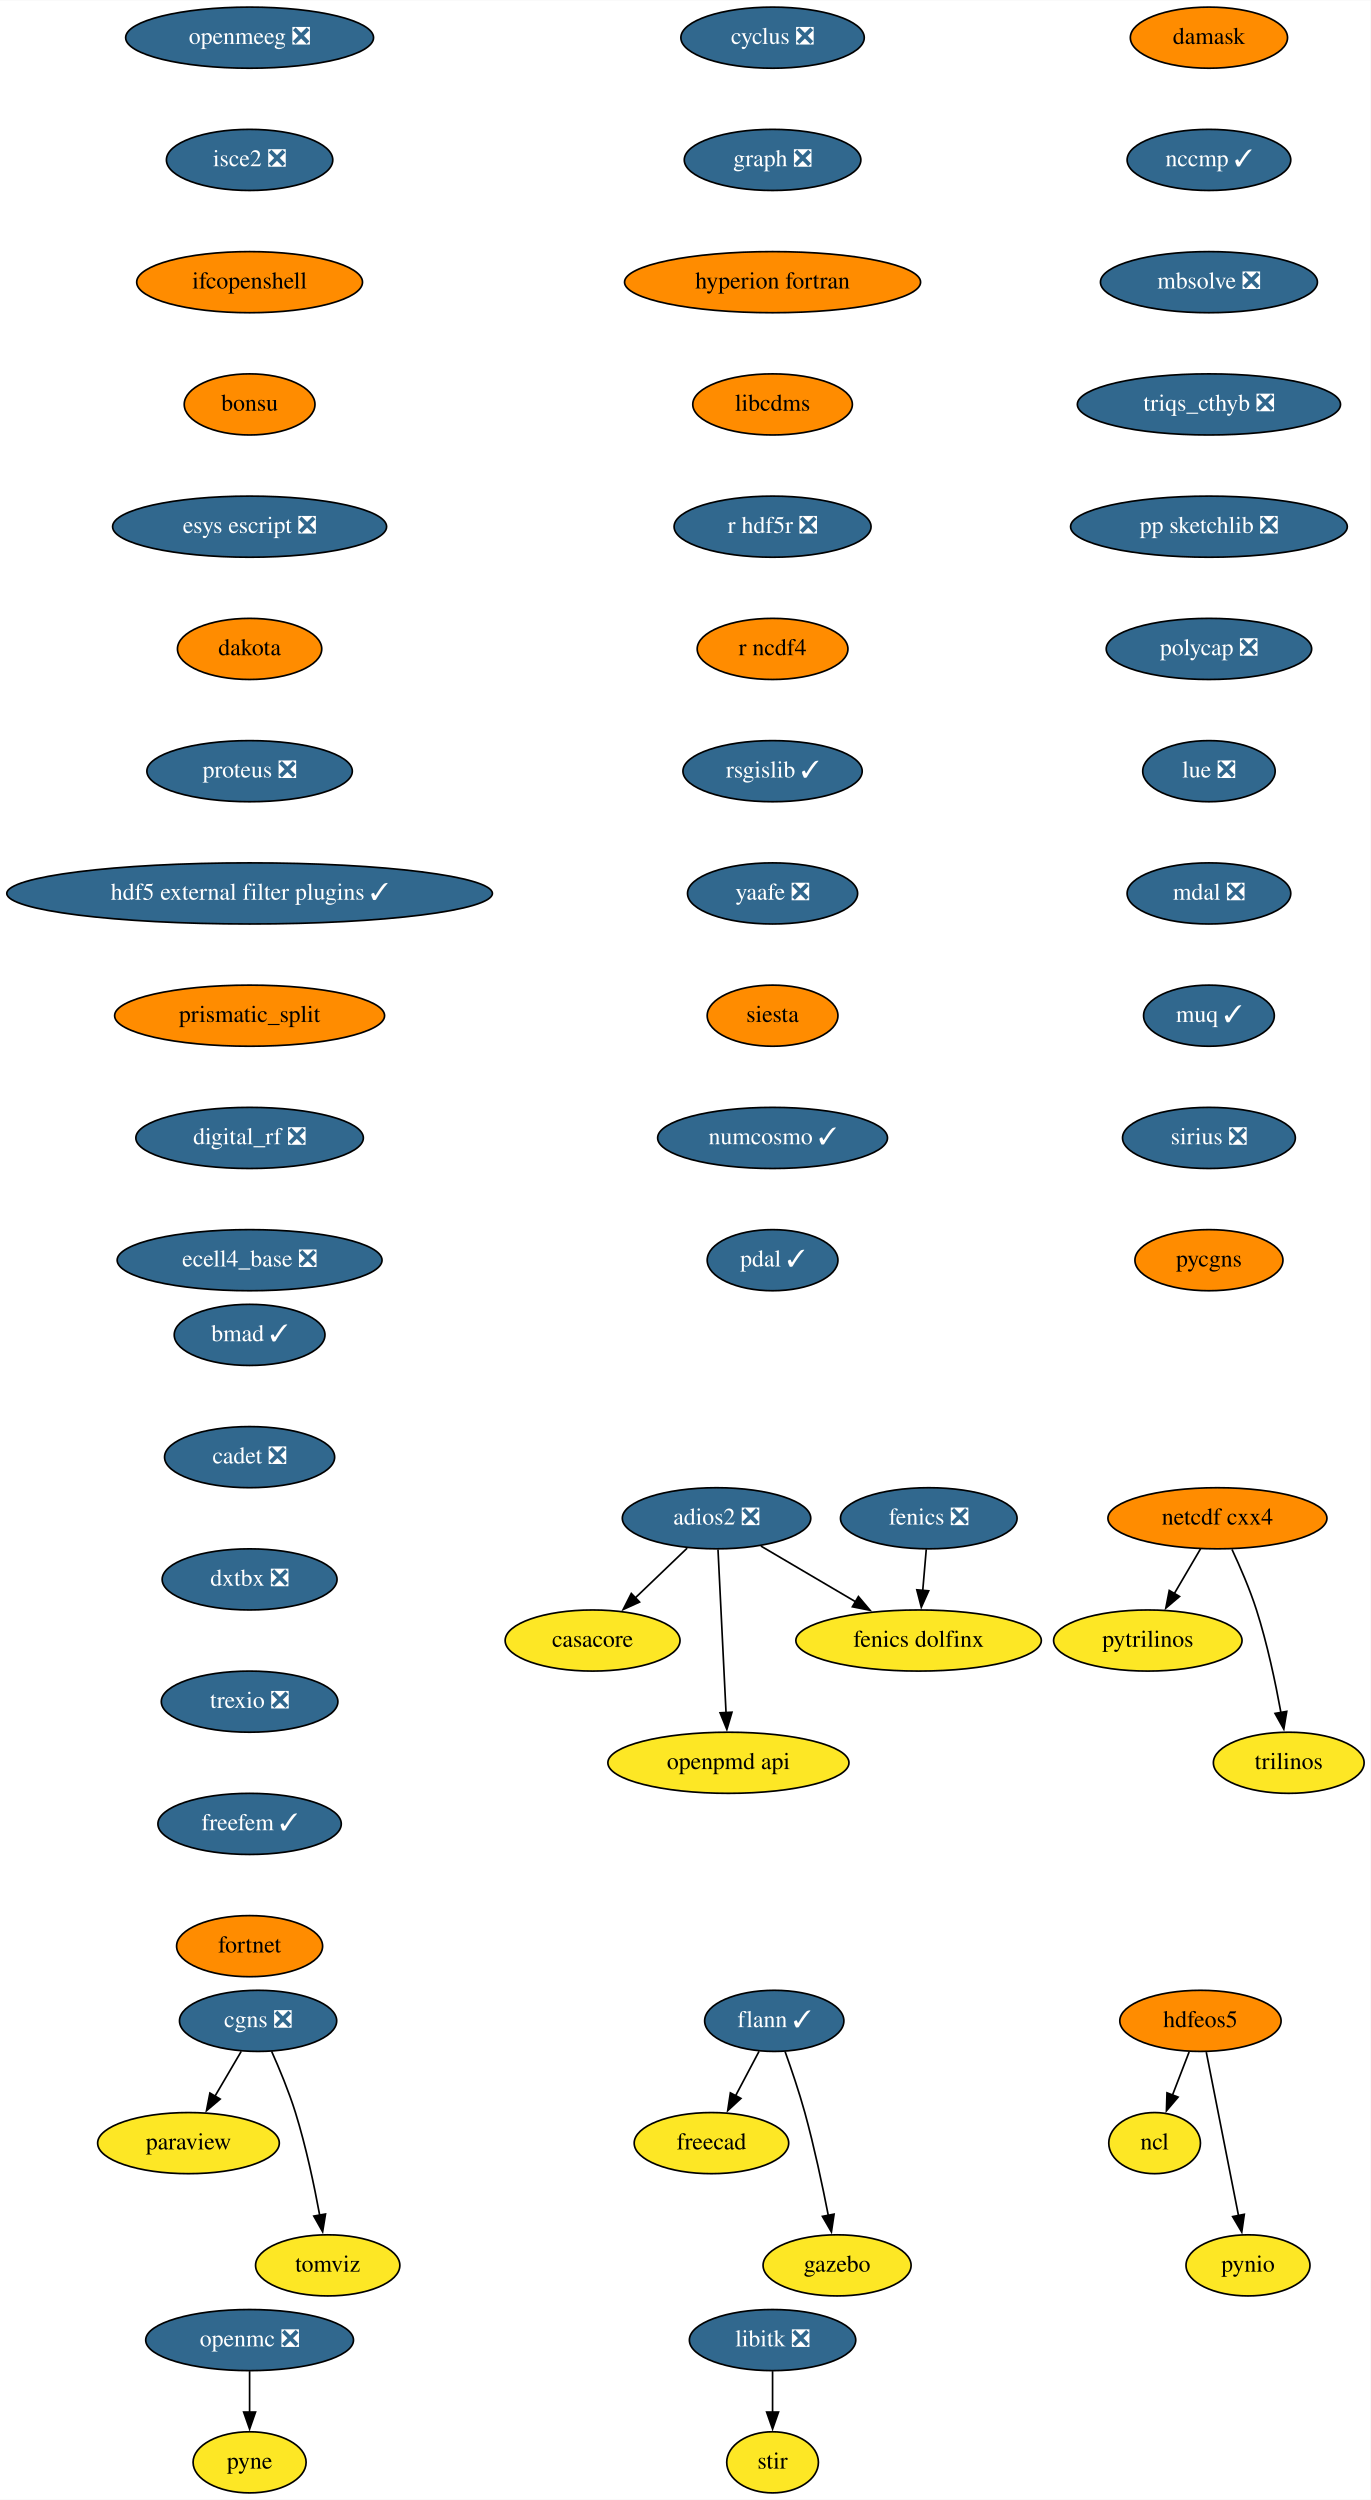
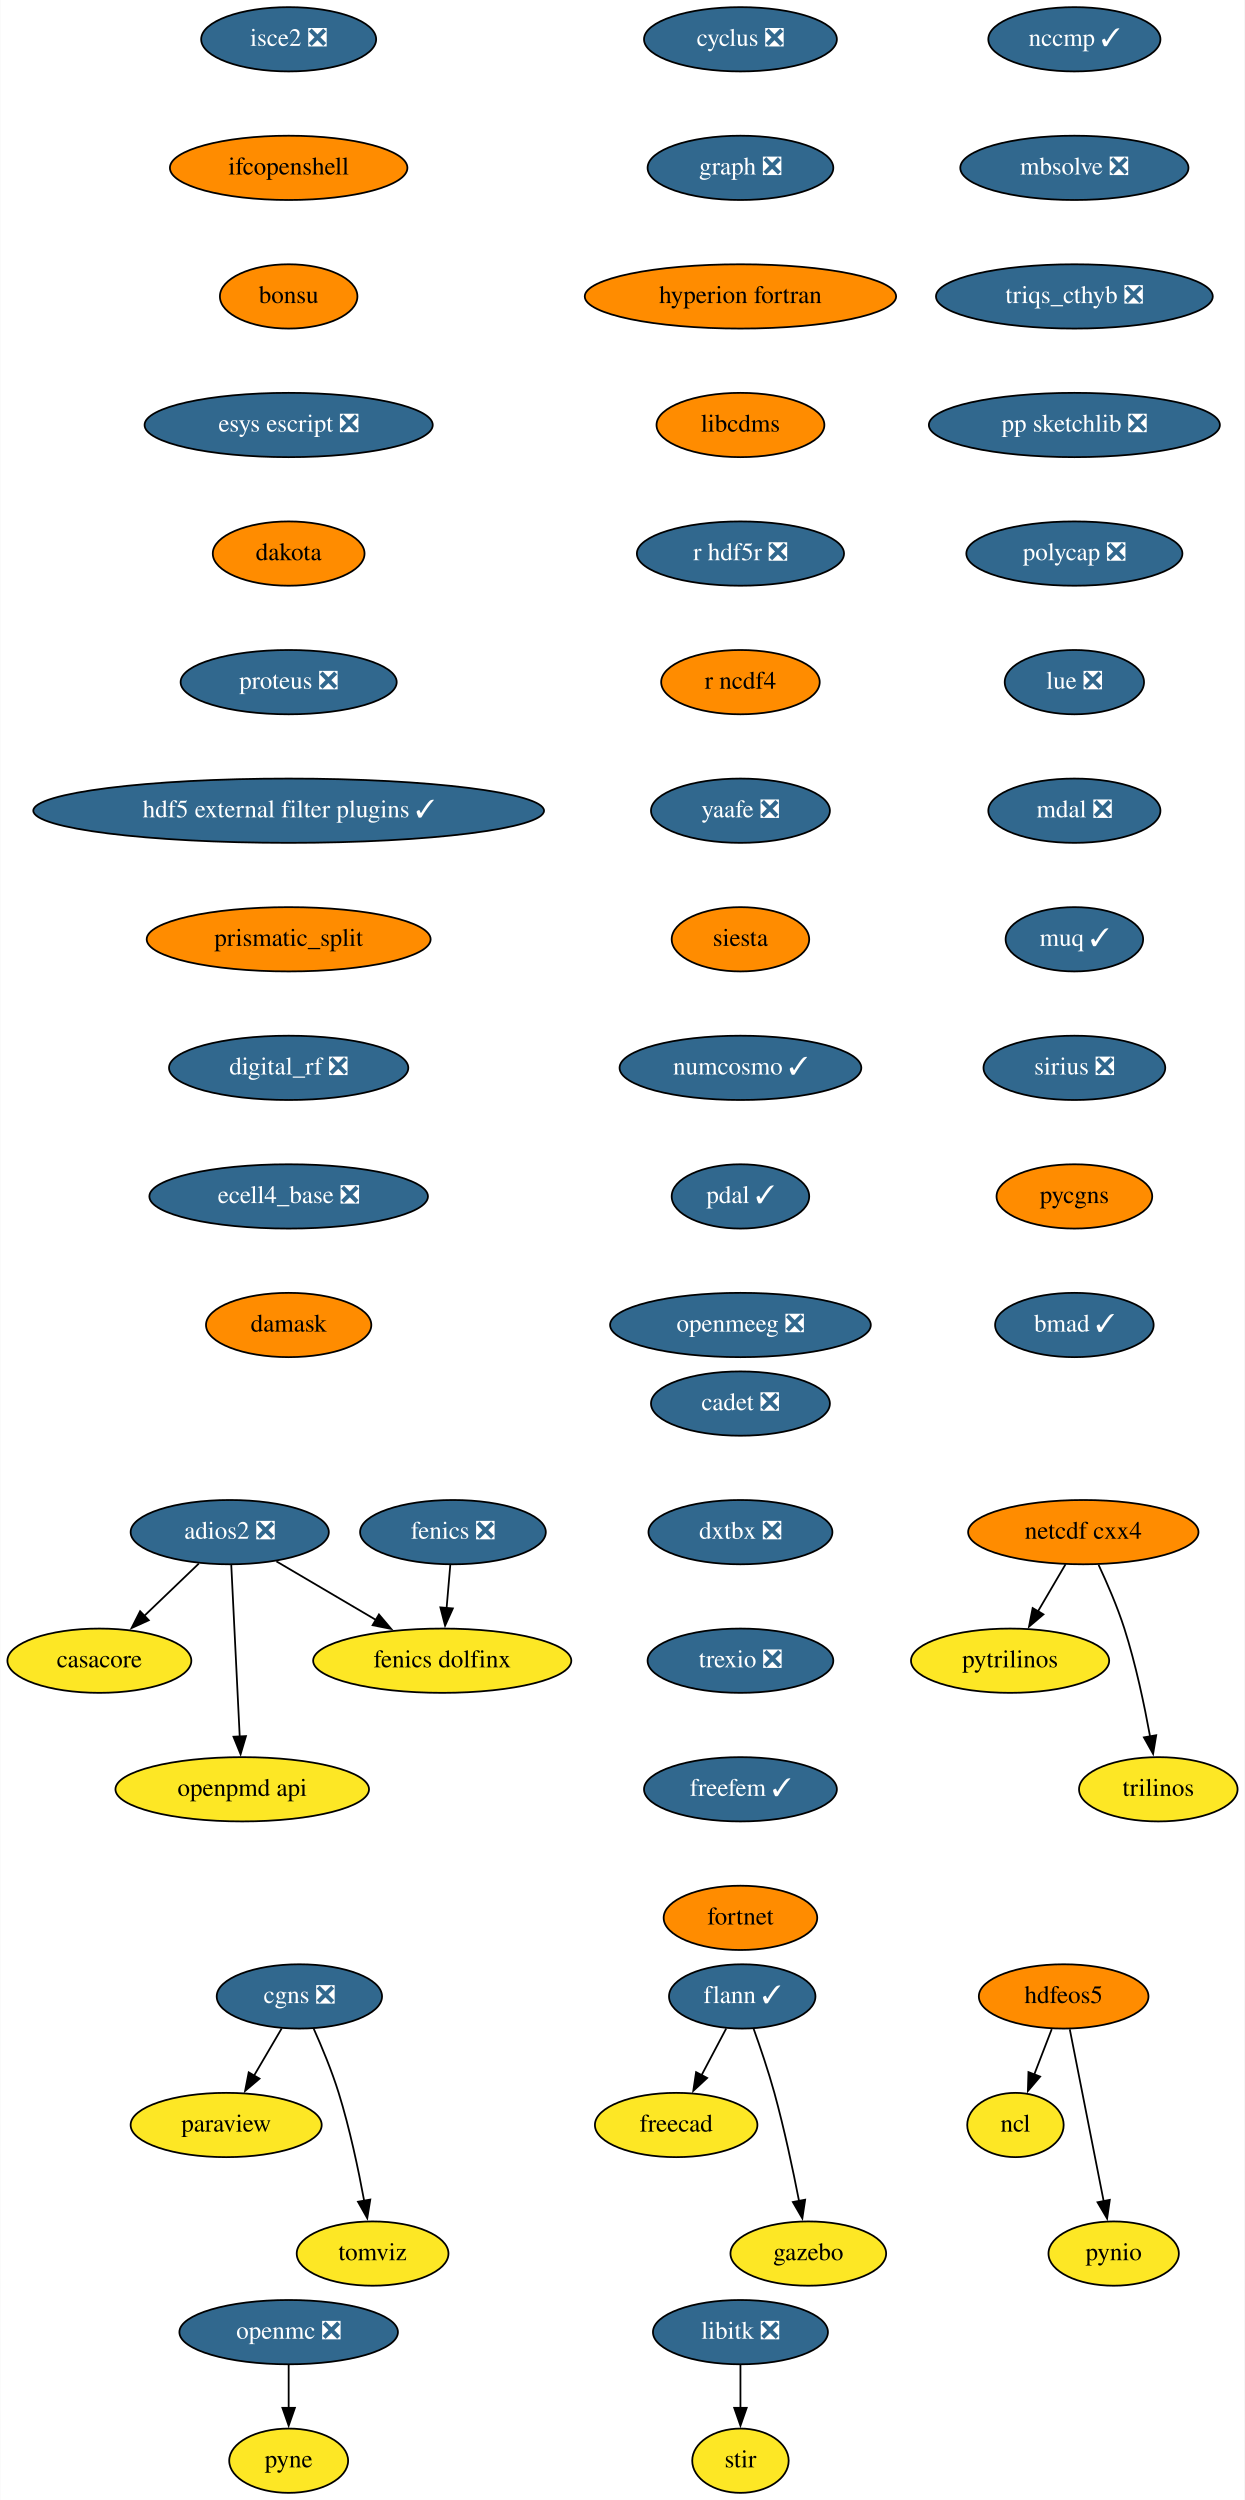
- <svg xmlns="http://www.w3.org/2000/svg" xmlns:xlink="http://www.w3.org/1999/xlink" width="807pt" height="1472pt" viewBox="0.00 0.00 807.20 1472.00">
-   <g id="graph0" class="graph" transform="scale(1 1) rotate(0) translate(4 1468)">
-     <polygon fill="white" stroke="none" points="-4,4 -4,-1468 803.2,-1468 803.2,4 -4,4" />
+ <svg xmlns="http://www.w3.org/2000/svg" xmlns:xlink="http://www.w3.org/1999/xlink" width="697pt" height="1400pt" viewBox="0.00 0.00 696.70 1400.00">
+   <g id="graph0" class="graph" transform="scale(1 1) rotate(0) translate(4 1396)">
+     <polygon fill="white" stroke="none" points="-4,4 -4,-1396 692.7,-1396 692.7,4 -4,4" />
    <g id="node1" class="node">
      <g id="a_node1">
        <a xlink:href="https://github.com/conda-forge/casacore-feedstock" xlink:title="casacore">
-           <ellipse fill="#fde725" stroke="black" cx="345" cy="-502" rx="51.5" ry="18" />
-           <text text-anchor="middle" x="345" y="-498.3" font-family="Times,serif" font-size="14.00">casacore</text>
+           <ellipse fill="#fde725" stroke="black" cx="51.5" cy="-466" rx="51.5" ry="18" />
+           <text text-anchor="middle" x="51.5" y="-462.3" font-family="Times,serif" font-size="14.00">casacore</text>
        </a>
      </g>
    </g>
    <g id="node2" class="node">
      <g id="a_node2">
        <a xlink:href="https://github.com/conda-forge/cyclus-feedstock/pull/67" xlink:title="cyclus ❎">
-           <ellipse fill="#31688e" stroke="black" cx="451" cy="-1446" rx="54" ry="18" />
-           <text text-anchor="middle" x="451" y="-1442.3" font-family="Times,serif" font-size="14.00" fill="white">cyclus ❎</text>
+           <ellipse fill="#31688e" stroke="black" cx="410.5" cy="-1374" rx="54" ry="18" />
+           <text text-anchor="middle" x="410.5" y="-1370.3" font-family="Times,serif" font-size="14.00" fill="white">cyclus ❎</text>
        </a>
      </g>
    </g>
    <g id="node3" class="node">
      <g id="a_node3">
        <a xlink:href="https://github.com/conda-forge/graph-feedstock/pull/8" xlink:title="graph ❎">
-           <ellipse fill="#31688e" stroke="black" cx="451" cy="-1374" rx="52" ry="18" />
-           <text text-anchor="middle" x="451" y="-1370.3" font-family="Times,serif" font-size="14.00" fill="white">graph ❎</text>
+           <ellipse fill="#31688e" stroke="black" cx="410.5" cy="-1302" rx="52" ry="18" />
+           <text text-anchor="middle" x="410.5" y="-1298.3" font-family="Times,serif" font-size="14.00" fill="white">graph ❎</text>
        </a>
      </g>
    </g>
    <g id="node9" class="node">
      <g id="a_node9">
        <a xlink:href="https://github.com/conda-forge/hyperion-fortran-feedstock" xlink:title="hyperion fortran">
-           <ellipse fill="#ff8c00" stroke="black" cx="451" cy="-1302" rx="87.18" ry="18" />
-           <text text-anchor="middle" x="451" y="-1298.3" font-family="Times,serif" font-size="14.00">hyperion fortran</text>
+           <ellipse fill="#ff8c00" stroke="black" cx="410.5" cy="-1230" rx="87.18" ry="18" />
+           <text text-anchor="middle" x="410.5" y="-1226.3" font-family="Times,serif" font-size="14.00">hyperion fortran</text>
        </a>
      </g>
    </g>
    <g id="node4" class="node">
      <g id="a_node4">
        <a xlink:href="https://github.com/conda-forge/fenics-feedstock/pull/174" xlink:title="fenics ❎">
-           <ellipse fill="#31688e" stroke="black" cx="543" cy="-574" rx="52" ry="18" />
-           <text text-anchor="middle" x="543" y="-570.3" font-family="Times,serif" font-size="14.00" fill="white">fenics ❎</text>
+           <ellipse fill="#31688e" stroke="black" cx="249.5" cy="-538" rx="52" ry="18" />
+           <text text-anchor="middle" x="249.5" y="-534.3" font-family="Times,serif" font-size="14.00" fill="white">fenics ❎</text>
        </a>
      </g>
    </g>
    <g id="node5" class="node">
      <g id="a_node5">
        <a xlink:href="https://github.com/conda-forge/fenics-dolfinx-feedstock" xlink:title="fenics dolfinx">
-           <ellipse fill="#fde725" stroke="black" cx="537" cy="-502" rx="72.29" ry="18" />
-           <text text-anchor="middle" x="537" y="-498.3" font-family="Times,serif" font-size="14.00">fenics dolfinx</text>
+           <ellipse fill="#fde725" stroke="black" cx="243.5" cy="-466" rx="72.29" ry="18" />
+           <text text-anchor="middle" x="243.5" y="-462.3" font-family="Times,serif" font-size="14.00">fenics dolfinx</text>
        </a>
      </g>
    </g>
    <g id="edge2" class="edge">
-       <path fill="none" stroke="black" d="M541.52,-555.7C540.89,-548.41 540.15,-539.73 539.45,-531.54" />
-       <polygon fill="black" stroke="black" points="542.94,-531.28 538.6,-521.61 535.96,-531.87 542.94,-531.28" />
+       <path fill="none" stroke="black" d="M248.02,-519.7C247.39,-512.41 246.65,-503.73 245.95,-495.54" />
+       <polygon fill="black" stroke="black" points="249.44,-495.28 245.1,-485.61 242.46,-495.87 249.44,-495.28" />
    </g>
    <g id="node6" class="node">
      <g id="a_node6">
        <a xlink:href="https://github.com/conda-forge/flann-feedstock/pull/35" xlink:title="flann ✓">
-           <ellipse fill="#31688e" stroke="black" cx="452" cy="-278" rx="41" ry="18" />
-           <text text-anchor="middle" x="452" y="-274.3" font-family="Times,serif" font-size="14.00" fill="white">flann ✓</text>
+           <ellipse fill="#31688e" stroke="black" cx="411.5" cy="-278" rx="41" ry="18" />
+           <text text-anchor="middle" x="411.5" y="-274.3" font-family="Times,serif" font-size="14.00" fill="white">flann ✓</text>
        </a>
      </g>
    </g>
    <g id="node7" class="node">
      <g id="a_node7">
        <a xlink:href="https://github.com/conda-forge/freecad-feedstock" xlink:title="freecad">
-           <ellipse fill="#fde725" stroke="black" cx="415" cy="-206" rx="45.5" ry="18" />
-           <text text-anchor="middle" x="415" y="-202.3" font-family="Times,serif" font-size="14.00">freecad</text>
+           <ellipse fill="#fde725" stroke="black" cx="374.5" cy="-206" rx="45.5" ry="18" />
+           <text text-anchor="middle" x="374.5" y="-202.3" font-family="Times,serif" font-size="14.00">freecad</text>
        </a>
      </g>
    </g>
    <g id="edge3" class="edge">
-       <path fill="none" stroke="black" d="M443.04,-260.05C438.86,-252.14 433.79,-242.54 429.11,-233.69" />
-       <polygon fill="black" stroke="black" points="432.35,-232.33 424.58,-225.13 426.16,-235.6 432.35,-232.33" />
+       <path fill="none" stroke="black" d="M402.54,-260.05C398.36,-252.14 393.29,-242.54 388.61,-233.69" />
+       <polygon fill="black" stroke="black" points="391.85,-232.33 384.08,-225.13 385.66,-235.6 391.85,-232.33" />
    </g>
    <g id="node8" class="node">
      <g id="a_node8">
        <a xlink:href="https://github.com/conda-forge/gazebo-feedstock" xlink:title="gazebo">
-           <ellipse fill="#fde725" stroke="black" cx="489" cy="-134" rx="43.59" ry="18" />
-           <text text-anchor="middle" x="489" y="-130.3" font-family="Times,serif" font-size="14.00">gazebo</text>
+           <ellipse fill="#fde725" stroke="black" cx="448.5" cy="-134" rx="43.59" ry="18" />
+           <text text-anchor="middle" x="448.5" y="-130.3" font-family="Times,serif" font-size="14.00">gazebo</text>
        </a>
      </g>
    </g>
    <g id="edge4" class="edge">
-       <path fill="none" stroke="black" d="M458.35,-259.97C462.05,-249.66 466.64,-236.18 470,-224 475.52,-203.95 480.39,-180.99 483.82,-163.41" />
-       <polygon fill="black" stroke="black" points="487.23,-164.17 485.66,-153.69 480.36,-162.86 487.23,-164.17" />
+       <path fill="none" stroke="black" d="M417.85,-259.97C421.55,-249.66 426.14,-236.18 429.5,-224 435.02,-203.95 439.89,-180.99 443.32,-163.41" />
+       <polygon fill="black" stroke="black" points="446.73,-164.17 445.16,-153.69 439.86,-162.86 446.73,-164.17" />
    </g>
    <g id="node13" class="node">
      <g id="a_node13">
        <a xlink:href="https://github.com/conda-forge/libcdms-feedstock" xlink:title="libcdms">
-           <ellipse fill="#ff8c00" stroke="black" cx="451" cy="-1230" rx="47" ry="18" />
-           <text text-anchor="middle" x="451" y="-1226.3" font-family="Times,serif" font-size="14.00">libcdms</text>
+           <ellipse fill="#ff8c00" stroke="black" cx="410.5" cy="-1158" rx="47" ry="18" />
+           <text text-anchor="middle" x="410.5" y="-1154.3" font-family="Times,serif" font-size="14.00">libcdms</text>
        </a>
      </g>
    </g>
    <g id="node10" class="node">
      <g id="a_node10">
        <a xlink:href="https://github.com/conda-forge/hdfeos5-feedstock" xlink:title="hdfeos5">
-           <ellipse fill="#ff8c00" stroke="black" cx="703" cy="-278" rx="47.5" ry="18" />
-           <text text-anchor="middle" x="703" y="-274.3" font-family="Times,serif" font-size="14.00">hdfeos5</text>
+           <ellipse fill="#ff8c00" stroke="black" cx="591.5" cy="-278" rx="47.5" ry="18" />
+           <text text-anchor="middle" x="591.5" y="-274.3" font-family="Times,serif" font-size="14.00">hdfeos5</text>
        </a>
      </g>
    </g>
    <g id="node11" class="node">
      <g id="a_node11">
        <a xlink:href="https://github.com/conda-forge/ncl-feedstock" xlink:title="ncl">
-           <ellipse fill="#fde725" stroke="black" cx="676" cy="-206" rx="27" ry="18" />
-           <text text-anchor="middle" x="676" y="-202.3" font-family="Times,serif" font-size="14.00">ncl</text>
+           <ellipse fill="#fde725" stroke="black" cx="564.5" cy="-206" rx="27" ry="18" />
+           <text text-anchor="middle" x="564.5" y="-202.3" font-family="Times,serif" font-size="14.00">ncl</text>
        </a>
      </g>
    </g>
    <g id="edge6" class="edge">
-       <path fill="none" stroke="black" d="M696.33,-259.7C693.37,-252.04 689.83,-242.85 686.53,-234.3" />
-       <polygon fill="black" stroke="black" points="689.82,-233.1 682.96,-225.03 683.29,-235.62 689.82,-233.1" />
+       <path fill="none" stroke="black" d="M584.83,-259.7C581.87,-252.04 578.33,-242.85 575.03,-234.3" />
+       <polygon fill="black" stroke="black" points="578.32,-233.1 571.46,-225.03 571.79,-235.62 578.32,-233.1" />
    </g>
    <g id="node12" class="node">
      <g id="a_node12">
        <a xlink:href="https://github.com/conda-forge/pynio-feedstock" xlink:title="pynio">
-           <ellipse fill="#fde725" stroke="black" cx="731" cy="-134" rx="36.5" ry="18" />
-           <text text-anchor="middle" x="731" y="-130.3" font-family="Times,serif" font-size="14.00">pynio</text>
+           <ellipse fill="#fde725" stroke="black" cx="619.5" cy="-134" rx="36.5" ry="18" />
+           <text text-anchor="middle" x="619.5" y="-130.3" font-family="Times,serif" font-size="14.00">pynio</text>
        </a>
      </g>
    </g>
    <g id="edge7" class="edge">
-       <path fill="none" stroke="black" d="M706.43,-259.59C711.18,-235.5 719.81,-191.75 725.47,-163.03" />
-       <polygon fill="black" stroke="black" points="728.83,-164.08 727.33,-153.6 721.96,-162.73 728.83,-164.08" />
+       <path fill="none" stroke="black" d="M594.93,-259.59C599.68,-235.5 608.31,-191.75 613.97,-163.03" />
+       <polygon fill="black" stroke="black" points="617.33,-164.08 615.83,-153.6 610.46,-162.73 617.33,-164.08" />
    </g>
    <g id="node14" class="node">
      <g id="a_node14">
        <a xlink:href="https://github.com/conda-forge/r-hdf5r-feedstock/pull/28" xlink:title="r hdf5r ❎">
-           <ellipse fill="#31688e" stroke="black" cx="451" cy="-1158" rx="58" ry="18" />
-           <text text-anchor="middle" x="451" y="-1154.3" font-family="Times,serif" font-size="14.00" fill="white">r hdf5r ❎</text>
+           <ellipse fill="#31688e" stroke="black" cx="410.5" cy="-1086" rx="58" ry="18" />
+           <text text-anchor="middle" x="410.5" y="-1082.3" font-family="Times,serif" font-size="14.00" fill="white">r hdf5r ❎</text>
        </a>
      </g>
    </g>
    <g id="node23" class="node">
      <g id="a_node23">
        <a xlink:href="https://github.com/conda-forge/r-ncdf4-feedstock" xlink:title="r ncdf4">
-           <ellipse fill="#ff8c00" stroke="black" cx="451" cy="-1086" rx="44.39" ry="18" />
-           <text text-anchor="middle" x="451" y="-1082.3" font-family="Times,serif" font-size="14.00">r ncdf4</text>
+           <ellipse fill="#ff8c00" stroke="black" cx="410.5" cy="-1014" rx="44.39" ry="18" />
+           <text text-anchor="middle" x="410.5" y="-1010.3" font-family="Times,serif" font-size="14.00">r ncdf4</text>
        </a>
      </g>
    </g>
    <g id="node15" class="node">
      <g id="a_node15">
        <a xlink:href="https://github.com/conda-forge/libitk-feedstock/pull/81" xlink:title="libitk ❎">
-           <ellipse fill="#31688e" stroke="black" cx="451" cy="-90" rx="48.99" ry="18" />
-           <text text-anchor="middle" x="451" y="-86.3" font-family="Times,serif" font-size="14.00" fill="white">libitk ❎</text>
+           <ellipse fill="#31688e" stroke="black" cx="410.5" cy="-90" rx="48.99" ry="18" />
+           <text text-anchor="middle" x="410.5" y="-86.3" font-family="Times,serif" font-size="14.00" fill="white">libitk ❎</text>
        </a>
      </g>
    </g>
    <g id="node16" class="node">
      <g id="a_node16">
        <a xlink:href="https://github.com/conda-forge/stir-feedstock" xlink:title="stir">
-           <ellipse fill="#fde725" stroke="black" cx="451" cy="-18" rx="27" ry="18" />
-           <text text-anchor="middle" x="451" y="-14.3" font-family="Times,serif" font-size="14.00">stir</text>
+           <ellipse fill="#fde725" stroke="black" cx="410.5" cy="-18" rx="27" ry="18" />
+           <text text-anchor="middle" x="410.5" y="-14.3" font-family="Times,serif" font-size="14.00">stir</text>
        </a>
      </g>
    </g>
    <g id="edge10" class="edge">
-       <path fill="none" stroke="black" d="M451,-71.7C451,-64.41 451,-55.73 451,-47.54" />
-       <polygon fill="black" stroke="black" points="454.5,-47.62 451,-37.62 447.5,-47.62 454.5,-47.62" />
+       <path fill="none" stroke="black" d="M410.5,-71.7C410.5,-64.41 410.5,-55.73 410.5,-47.54" />
+       <polygon fill="black" stroke="black" points="414,-47.62 410.5,-37.62 407,-47.62 414,-47.62" />
    </g>
    <g id="node17" class="node">
      <g id="a_node17">
        <a xlink:href="https://github.com/conda-forge/netcdf-cxx4-feedstock" xlink:title="netcdf cxx4">
-           <ellipse fill="#ff8c00" stroke="black" cx="713" cy="-574" rx="64.5" ry="18" />
-           <text text-anchor="middle" x="713" y="-570.3" font-family="Times,serif" font-size="14.00">netcdf cxx4</text>
+           <ellipse fill="#ff8c00" stroke="black" cx="602.5" cy="-538" rx="64.5" ry="18" />
+           <text text-anchor="middle" x="602.5" y="-534.3" font-family="Times,serif" font-size="14.00">netcdf cxx4</text>
        </a>
      </g>
    </g>
    <g id="node18" class="node">
      <g id="a_node18">
        <a xlink:href="https://github.com/conda-forge/pytrilinos-feedstock" xlink:title="pytrilinos">
-           <ellipse fill="#fde725" stroke="black" cx="672" cy="-502" rx="55.49" ry="18" />
-           <text text-anchor="middle" x="672" y="-498.3" font-family="Times,serif" font-size="14.00">pytrilinos</text>
+           <ellipse fill="#fde725" stroke="black" cx="561.5" cy="-466" rx="55.49" ry="18" />
+           <text text-anchor="middle" x="561.5" y="-462.3" font-family="Times,serif" font-size="14.00">pytrilinos</text>
        </a>
      </g>
    </g>
    <g id="edge11" class="edge">
-       <path fill="none" stroke="black" d="M703.08,-556.05C698.44,-548.14 692.82,-538.54 687.63,-529.69" />
-       <polygon fill="black" stroke="black" points="690.67,-527.95 682.6,-521.1 684.63,-531.49 690.67,-527.95" />
+       <path fill="none" stroke="black" d="M592.58,-520.05C587.94,-512.14 582.32,-502.54 577.13,-493.69" />
+       <polygon fill="black" stroke="black" points="580.17,-491.95 572.1,-485.1 574.13,-495.49 580.17,-491.95" />
    </g>
    <g id="node19" class="node">
      <g id="a_node19">
        <a xlink:href="https://github.com/conda-forge/trilinos-feedstock" xlink:title="trilinos">
-           <ellipse fill="#fde725" stroke="black" cx="755" cy="-430" rx="44.39" ry="18" />
-           <text text-anchor="middle" x="755" y="-426.3" font-family="Times,serif" font-size="14.00">trilinos</text>
+           <ellipse fill="#fde725" stroke="black" cx="644.5" cy="-394" rx="44.39" ry="18" />
+           <text text-anchor="middle" x="644.5" y="-390.3" font-family="Times,serif" font-size="14.00">trilinos</text>
        </a>
      </g>
    </g>
    <g id="edge12" class="edge">
-       <path fill="none" stroke="black" d="M721.56,-555.67C726.33,-545.48 732.08,-532.23 736,-520 742.34,-500.19 747.18,-477.23 750.39,-459.59" />
-       <polygon fill="black" stroke="black" points="753.83,-460.27 752.09,-449.82 746.93,-459.07 753.83,-460.27" />
+       <path fill="none" stroke="black" d="M611.06,-519.67C615.83,-509.48 621.58,-496.23 625.5,-484 631.84,-464.19 636.68,-441.23 639.89,-423.59" />
+       <polygon fill="black" stroke="black" points="643.33,-424.27 641.59,-413.82 636.43,-423.07 643.33,-424.27" />
    </g>
    <g id="node20" class="node">
      <g id="a_node20">
        <a xlink:href="https://github.com/conda-forge/openmc-feedstock/pull/61" xlink:title="openmc ❎">
-           <ellipse fill="#31688e" stroke="black" cx="143" cy="-90" rx="61.19" ry="18" />
-           <text text-anchor="middle" x="143" y="-86.3" font-family="Times,serif" font-size="14.00" fill="white">openmc ❎</text>
+           <ellipse fill="#31688e" stroke="black" cx="157.5" cy="-90" rx="61.19" ry="18" />
+           <text text-anchor="middle" x="157.5" y="-86.3" font-family="Times,serif" font-size="14.00" fill="white">openmc ❎</text>
        </a>
      </g>
    </g>
    <g id="node21" class="node">
      <g id="a_node21">
        <a xlink:href="https://github.com/conda-forge/pyne-feedstock" xlink:title="pyne">
-           <ellipse fill="#fde725" stroke="black" cx="143" cy="-18" rx="33.29" ry="18" />
-           <text text-anchor="middle" x="143" y="-14.3" font-family="Times,serif" font-size="14.00">pyne</text>
+           <ellipse fill="#fde725" stroke="black" cx="157.5" cy="-18" rx="33.29" ry="18" />
+           <text text-anchor="middle" x="157.5" y="-14.3" font-family="Times,serif" font-size="14.00">pyne</text>
        </a>
      </g>
    </g>
    <g id="edge13" class="edge">
-       <path fill="none" stroke="black" d="M143,-71.7C143,-64.41 143,-55.73 143,-47.54" />
-       <polygon fill="black" stroke="black" points="146.5,-47.62 143,-37.62 139.5,-47.62 146.5,-47.62" />
+       <path fill="none" stroke="black" d="M157.5,-71.7C157.5,-64.41 157.5,-55.73 157.5,-47.54" />
+       <polygon fill="black" stroke="black" points="161,-47.62 157.5,-37.62 154,-47.62 161,-47.62" />
    </g>
    <g id="node22" class="node">
      <g id="a_node22">
        <a xlink:href="https://github.com/conda-forge/paraview-feedstock" xlink:title="paraview">
-           <ellipse fill="#fde725" stroke="black" cx="107" cy="-206" rx="53.5" ry="18" />
-           <text text-anchor="middle" x="107" y="-202.3" font-family="Times,serif" font-size="14.00">paraview</text>
+           <ellipse fill="#fde725" stroke="black" cx="122.5" cy="-206" rx="53.5" ry="18" />
+           <text text-anchor="middle" x="122.5" y="-202.3" font-family="Times,serif" font-size="14.00">paraview</text>
        </a>
      </g>
    </g>
    <g id="node24" class="node">
      <g id="a_node24">
-         <a xlink:href="https://github.com/conda-forge/rsgislib-feedstock/pull/67" xlink:title="rsgislib ✓">
-           <ellipse fill="#31688e" stroke="black" cx="451" cy="-1014" rx="52.79" ry="18" />
-           <text text-anchor="middle" x="451" y="-1010.3" font-family="Times,serif" font-size="14.00" fill="white">rsgislib ✓</text>
+         <a xlink:href="https://github.com/conda-forge/yaafe-feedstock/pull/22" xlink:title="yaafe ❎">
+           <ellipse fill="#31688e" stroke="black" cx="410.5" cy="-942" rx="50.09" ry="18" />
+           <text text-anchor="middle" x="410.5" y="-938.3" font-family="Times,serif" font-size="14.00" fill="white">yaafe ❎</text>
        </a>
      </g>
    </g>
    <g id="node25" class="node">
      <g id="a_node25">
-         <a xlink:href="https://github.com/conda-forge/yaafe-feedstock/pull/22" xlink:title="yaafe ❎">
-           <ellipse fill="#31688e" stroke="black" cx="451" cy="-942" rx="50.09" ry="18" />
-           <text text-anchor="middle" x="451" y="-938.3" font-family="Times,serif" font-size="14.00" fill="white">yaafe ❎</text>
+         <a xlink:href="https://github.com/conda-forge/siesta-feedstock" xlink:title="siesta">
+           <ellipse fill="#ff8c00" stroke="black" cx="410.5" cy="-870" rx="38.5" ry="18" />
+           <text text-anchor="middle" x="410.5" y="-866.3" font-family="Times,serif" font-size="14.00">siesta</text>
        </a>
      </g>
    </g>
    <g id="node26" class="node">
      <g id="a_node26">
-         <a xlink:href="https://github.com/conda-forge/siesta-feedstock" xlink:title="siesta">
-           <ellipse fill="#ff8c00" stroke="black" cx="451" cy="-870" rx="38.5" ry="18" />
-           <text text-anchor="middle" x="451" y="-866.3" font-family="Times,serif" font-size="14.00">siesta</text>
+         <a xlink:href="https://github.com/conda-forge/numcosmo-feedstock/pull/32" xlink:title="numcosmo ✓">
+           <ellipse fill="#31688e" stroke="black" cx="410.5" cy="-798" rx="67.69" ry="18" />
+           <text text-anchor="middle" x="410.5" y="-794.3" font-family="Times,serif" font-size="14.00" fill="white">numcosmo ✓</text>
        </a>
      </g>
    </g>
    <g id="node27" class="node">
      <g id="a_node27">
-         <a xlink:href="https://github.com/conda-forge/numcosmo-feedstock/pull/32" xlink:title="numcosmo ✓">
-           <ellipse fill="#31688e" stroke="black" cx="451" cy="-798" rx="67.69" ry="18" />
-           <text text-anchor="middle" x="451" y="-794.3" font-family="Times,serif" font-size="14.00" fill="white">numcosmo ✓</text>
+         <a xlink:href="https://github.com/conda-forge/pdal-feedstock/pull/203" xlink:title="pdal ✓">
+           <ellipse fill="#31688e" stroke="black" cx="410.5" cy="-726" rx="38.5" ry="18" />
+           <text text-anchor="middle" x="410.5" y="-722.3" font-family="Times,serif" font-size="14.00" fill="white">pdal ✓</text>
        </a>
      </g>
    </g>
    <g id="node28" class="node">
      <g id="a_node28">
-         <a xlink:href="https://github.com/conda-forge/pdal-feedstock/pull/203" xlink:title="pdal ✓">
-           <ellipse fill="#31688e" stroke="black" cx="451" cy="-726" rx="38.5" ry="18" />
-           <text text-anchor="middle" x="451" y="-722.3" font-family="Times,serif" font-size="14.00" fill="white">pdal ✓</text>
+         <a xlink:href="https://github.com/conda-forge/openmeeg-feedstock/pull/42" xlink:title="openmeeg ❎">
+           <ellipse fill="#31688e" stroke="black" cx="410.5" cy="-654" rx="73" ry="18" />
+           <text text-anchor="middle" x="410.5" y="-650.3" font-family="Times,serif" font-size="14.00" fill="white">openmeeg ❎</text>
        </a>
      </g>
    </g>
    <g id="node29" class="node">
      <g id="a_node29">
        <a xlink:href="https://github.com/conda-forge/openpmd-api-feedstock" xlink:title="openpmd api">
-           <ellipse fill="#fde725" stroke="black" cx="425" cy="-430" rx="71" ry="18" />
-           <text text-anchor="middle" x="425" y="-426.3" font-family="Times,serif" font-size="14.00">openpmd api</text>
+           <ellipse fill="#fde725" stroke="black" cx="131.5" cy="-394" rx="71" ry="18" />
+           <text text-anchor="middle" x="131.5" y="-390.3" font-family="Times,serif" font-size="14.00">openpmd api</text>
        </a>
      </g>
    </g>
    <g id="node30" class="node">
      <g id="a_node30">
-         <a xlink:href="https://github.com/conda-forge/openmeeg-feedstock/pull/42" xlink:title="openmeeg ❎">
-           <ellipse fill="#31688e" stroke="black" cx="143" cy="-1446" rx="73" ry="18" />
-           <text text-anchor="middle" x="143" y="-1442.3" font-family="Times,serif" font-size="14.00" fill="white">openmeeg ❎</text>
+         <a xlink:href="https://github.com/conda-forge/isce2-feedstock/pull/60" xlink:title="isce2 ❎">
+           <ellipse fill="#31688e" stroke="black" cx="157.5" cy="-1374" rx="48.99" ry="18" />
+           <text text-anchor="middle" x="157.5" y="-1370.3" font-family="Times,serif" font-size="14.00" fill="white">isce2 ❎</text>
        </a>
      </g>
    </g>
    <g id="node31" class="node">
      <g id="a_node31">
-         <a xlink:href="https://github.com/conda-forge/isce2-feedstock/pull/60" xlink:title="isce2 ❎">
-           <ellipse fill="#31688e" stroke="black" cx="143" cy="-1374" rx="48.99" ry="18" />
-           <text text-anchor="middle" x="143" y="-1370.3" font-family="Times,serif" font-size="14.00" fill="white">isce2 ❎</text>
+         <a xlink:href="https://github.com/conda-forge/ifcopenshell-feedstock" xlink:title="ifcopenshell">
+           <ellipse fill="#ff8c00" stroke="black" cx="157.5" cy="-1302" rx="66.5" ry="18" />
+           <text text-anchor="middle" x="157.5" y="-1298.3" font-family="Times,serif" font-size="14.00">ifcopenshell</text>
        </a>
      </g>
    </g>
    <g id="node32" class="node">
      <g id="a_node32">
-         <a xlink:href="https://github.com/conda-forge/ifcopenshell-feedstock" xlink:title="ifcopenshell">
-           <ellipse fill="#ff8c00" stroke="black" cx="143" cy="-1302" rx="66.5" ry="18" />
-           <text text-anchor="middle" x="143" y="-1298.3" font-family="Times,serif" font-size="14.00">ifcopenshell</text>
+         <a xlink:href="https://github.com/conda-forge/bonsu-feedstock" xlink:title="bonsu">
+           <ellipse fill="#ff8c00" stroke="black" cx="157.5" cy="-1230" rx="38.5" ry="18" />
+           <text text-anchor="middle" x="157.5" y="-1226.3" font-family="Times,serif" font-size="14.00">bonsu</text>
+         </a>
+       </g>
+     </g>
+     <g id="node36" class="node">
+       <g id="a_node36">
+         <a xlink:href="https://github.com/conda-forge/esys-escript-feedstock/pull/61" xlink:title="esys escript ❎">
+           <ellipse fill="#31688e" stroke="black" cx="157.5" cy="-1158" rx="80.69" ry="18" />
+           <text text-anchor="middle" x="157.5" y="-1154.3" font-family="Times,serif" font-size="14.00" fill="white">esys escript ❎</text>
        </a>
      </g>
    </g>
    <g id="node33" class="node">
      <g id="a_node33">
-         <a xlink:href="https://github.com/conda-forge/bonsu-feedstock" xlink:title="bonsu">
-           <ellipse fill="#ff8c00" stroke="black" cx="143" cy="-1230" rx="38.5" ry="18" />
-           <text text-anchor="middle" x="143" y="-1226.3" font-family="Times,serif" font-size="14.00">bonsu</text>
-         </a>
-       </g>
+         <a xlink:href="https://github.com/conda-forge/adios2-feedstock/pull/70" xlink:title="adios2 ❎">
+           <ellipse fill="#31688e" stroke="black" cx="124.5" cy="-538" rx="55.49" ry="18" />
+           <text text-anchor="middle" x="124.5" y="-534.3" font-family="Times,serif" font-size="14.00" fill="white">adios2 ❎</text>
+         </a>
+       </g>
+     </g>
+     <g id="edge22" class="edge">
+       <path fill="none" stroke="black" d="M107.2,-520.41C98.04,-511.63 86.63,-500.69 76.53,-491" />
+       <polygon fill="black" stroke="black" points="79.16,-488.67 69.52,-484.28 74.31,-493.72 79.16,-488.67" />
+     </g>
+     <g id="edge23" class="edge">
+       <path fill="none" stroke="black" d="M150.62,-521.64C167.01,-511.99 188.4,-499.41 206.53,-488.75" />
+       <polygon fill="black" stroke="black" points="208.06,-491.91 214.9,-483.82 204.51,-485.88 208.06,-491.91" />
+     </g>
+     <g id="edge24" class="edge">
+       <path fill="none" stroke="black" d="M125.36,-519.59C126.54,-495.61 128.68,-452.14 130.1,-423.42" />
+       <polygon fill="black" stroke="black" points="133.59,-423.78 130.58,-413.62 126.59,-423.44 133.59,-423.78" />
+     </g>
+     <g id="node34" class="node">
+       <g id="a_node34">
+         <a xlink:href="https://github.com/conda-forge/cgns-feedstock/pull/27" xlink:title="cgns ❎">
+           <ellipse fill="#31688e" stroke="black" cx="163.5" cy="-278" rx="46.29" ry="18" />
+           <text text-anchor="middle" x="163.5" y="-274.3" font-family="Times,serif" font-size="14.00" fill="white">cgns ❎</text>
+         </a>
+       </g>
+     </g>
+     <g id="edge25" class="edge">
+       <path fill="none" stroke="black" d="M153.58,-260.05C148.94,-252.14 143.32,-242.54 138.13,-233.69" />
+       <polygon fill="black" stroke="black" points="141.17,-231.95 133.1,-225.1 135.13,-235.49 141.17,-231.95" />
+     </g>
+     <g id="node35" class="node">
+       <g id="a_node35">
+         <a xlink:href="https://github.com/conda-forge/tomviz-feedstock" xlink:title="tomviz">
+           <ellipse fill="#fde725" stroke="black" cx="204.5" cy="-134" rx="42.49" ry="18" />
+           <text text-anchor="middle" x="204.5" y="-130.3" font-family="Times,serif" font-size="14.00">tomviz</text>
+         </a>
+       </g>
+     </g>
+     <g id="edge26" class="edge">
+       <path fill="none" stroke="black" d="M171.44,-260.11C176.04,-249.84 181.65,-236.37 185.5,-224 191.68,-204.14 196.53,-181.18 199.78,-163.55" />
+       <polygon fill="black" stroke="black" points="203.21,-164.25 201.51,-153.79 196.32,-163.03 203.21,-164.25" />
    </g>
    <g id="node37" class="node">
      <g id="a_node37">
-         <a xlink:href="https://github.com/conda-forge/esys-escript-feedstock/pull/61" xlink:title="esys escript ❎">
-           <ellipse fill="#31688e" stroke="black" cx="143" cy="-1158" rx="80.69" ry="18" />
-           <text text-anchor="middle" x="143" y="-1154.3" font-family="Times,serif" font-size="14.00" fill="white">esys escript ❎</text>
-         </a>
-       </g>
-     </g>
-     <g id="node34" class="node">
-       <g id="a_node34">
-         <a xlink:href="https://github.com/conda-forge/adios2-feedstock/pull/70" xlink:title="adios2 ❎">
-           <ellipse fill="#31688e" stroke="black" cx="418" cy="-574" rx="55.49" ry="18" />
-           <text text-anchor="middle" x="418" y="-570.3" font-family="Times,serif" font-size="14.00" fill="white">adios2 ❎</text>
-         </a>
-       </g>
-     </g>
-     <g id="edge23" class="edge">
-       <path fill="none" stroke="black" d="M400.7,-556.41C391.54,-547.63 380.13,-536.69 370.03,-527" />
-       <polygon fill="black" stroke="black" points="372.66,-524.67 363.02,-520.28 367.81,-529.72 372.66,-524.67" />
-     </g>
-     <g id="edge24" class="edge">
-       <path fill="none" stroke="black" d="M444.12,-557.64C460.51,-547.99 481.9,-535.41 500.03,-524.75" />
-       <polygon fill="black" stroke="black" points="501.56,-527.91 508.4,-519.82 498.01,-521.88 501.56,-527.91" />
-     </g>
-     <g id="edge25" class="edge">
-       <path fill="none" stroke="black" d="M418.86,-555.59C420.04,-531.61 422.18,-488.14 423.6,-459.42" />
-       <polygon fill="black" stroke="black" points="427.09,-459.78 424.08,-449.62 420.09,-459.44 427.09,-459.78" />
-     </g>
-     <g id="node35" class="node">
-       <g id="a_node35">
-         <a xlink:href="https://github.com/conda-forge/cgns-feedstock/pull/27" xlink:title="cgns ❎">
-           <ellipse fill="#31688e" stroke="black" cx="148" cy="-278" rx="46.29" ry="18" />
-           <text text-anchor="middle" x="148" y="-274.3" font-family="Times,serif" font-size="14.00" fill="white">cgns ❎</text>
-         </a>
-       </g>
-     </g>
-     <g id="edge26" class="edge">
-       <path fill="none" stroke="black" d="M138.08,-260.05C133.44,-252.14 127.82,-242.54 122.63,-233.69" />
-       <polygon fill="black" stroke="black" points="125.67,-231.95 117.6,-225.1 119.63,-235.49 125.67,-231.95" />
-     </g>
-     <g id="node36" class="node">
-       <g id="a_node36">
-         <a xlink:href="https://github.com/conda-forge/tomviz-feedstock" xlink:title="tomviz">
-           <ellipse fill="#fde725" stroke="black" cx="189" cy="-134" rx="42.49" ry="18" />
-           <text text-anchor="middle" x="189" y="-130.3" font-family="Times,serif" font-size="14.00">tomviz</text>
-         </a>
-       </g>
-     </g>
-     <g id="edge27" class="edge">
-       <path fill="none" stroke="black" d="M155.94,-260.11C160.54,-249.84 166.15,-236.37 170,-224 176.18,-204.14 181.03,-181.18 184.28,-163.55" />
-       <polygon fill="black" stroke="black" points="187.71,-164.25 186.01,-153.79 180.82,-163.03 187.71,-164.25" />
+         <a xlink:href="https://github.com/conda-forge/dakota-feedstock" xlink:title="dakota">
+           <ellipse fill="#ff8c00" stroke="black" cx="157.5" cy="-1086" rx="42.49" ry="18" />
+           <text text-anchor="middle" x="157.5" y="-1082.3" font-family="Times,serif" font-size="14.00">dakota</text>
+         </a>
+       </g>
    </g>
    <g id="node38" class="node">
      <g id="a_node38">
-         <a xlink:href="https://github.com/conda-forge/dakota-feedstock" xlink:title="dakota">
-           <ellipse fill="#ff8c00" stroke="black" cx="143" cy="-1086" rx="42.49" ry="18" />
-           <text text-anchor="middle" x="143" y="-1082.3" font-family="Times,serif" font-size="14.00">dakota</text>
+         <a xlink:href="https://github.com/conda-forge/proteus-feedstock/pull/53" xlink:title="proteus ❎">
+           <ellipse fill="#31688e" stroke="black" cx="157.5" cy="-1014" rx="60.5" ry="18" />
+           <text text-anchor="middle" x="157.5" y="-1010.3" font-family="Times,serif" font-size="14.00" fill="white">proteus ❎</text>
        </a>
      </g>
    </g>
    <g id="node39" class="node">
      <g id="a_node39">
-         <a xlink:href="https://github.com/conda-forge/proteus-feedstock/pull/53" xlink:title="proteus ❎">
-           <ellipse fill="#31688e" stroke="black" cx="143" cy="-1014" rx="60.5" ry="18" />
-           <text text-anchor="middle" x="143" y="-1010.3" font-family="Times,serif" font-size="14.00" fill="white">proteus ❎</text>
+         <a xlink:href="https://github.com/conda-forge/hdf5-external-filter-plugins-feedstock/pull/19" xlink:title="hdf5 external filter plugins ✓">
+           <ellipse fill="#31688e" stroke="black" cx="157.5" cy="-942" rx="143" ry="18" />
+           <text text-anchor="middle" x="157.5" y="-938.3" font-family="Times,serif" font-size="14.00" fill="white">hdf5 external filter plugins ✓</text>
        </a>
      </g>
    </g>
    <g id="node40" class="node">
      <g id="a_node40">
-         <a xlink:href="https://github.com/conda-forge/hdf5-external-filter-plugins-feedstock/pull/19" xlink:title="hdf5 external filter plugins ✓">
-           <ellipse fill="#31688e" stroke="black" cx="143" cy="-942" rx="143" ry="18" />
-           <text text-anchor="middle" x="143" y="-938.3" font-family="Times,serif" font-size="14.00" fill="white">hdf5 external filter plugins ✓</text>
+         <a xlink:href="https://github.com/conda-forge/prismatic_split-feedstock" xlink:title="prismatic_split">
+           <ellipse fill="#ff8c00" stroke="black" cx="157.5" cy="-870" rx="79.5" ry="18" />
+           <text text-anchor="middle" x="157.5" y="-866.3" font-family="Times,serif" font-size="14.00">prismatic_split</text>
        </a>
      </g>
    </g>
    <g id="node41" class="node">
      <g id="a_node41">
-         <a xlink:href="https://github.com/conda-forge/prismatic_split-feedstock" xlink:title="prismatic_split">
-           <ellipse fill="#ff8c00" stroke="black" cx="143" cy="-870" rx="79.5" ry="18" />
-           <text text-anchor="middle" x="143" y="-866.3" font-family="Times,serif" font-size="14.00">prismatic_split</text>
+         <a xlink:href="https://github.com/conda-forge/digital_rf-feedstock/pull/25" xlink:title="digital_rf ❎">
+           <ellipse fill="#31688e" stroke="black" cx="157.5" cy="-798" rx="67" ry="18" />
+           <text text-anchor="middle" x="157.5" y="-794.3" font-family="Times,serif" font-size="14.00" fill="white">digital_rf ❎</text>
        </a>
      </g>
    </g>
    <g id="node42" class="node">
      <g id="a_node42">
-         <a xlink:href="https://github.com/conda-forge/digital_rf-feedstock/pull/25" xlink:title="digital_rf ❎">
-           <ellipse fill="#31688e" stroke="black" cx="143" cy="-798" rx="67" ry="18" />
-           <text text-anchor="middle" x="143" y="-794.3" font-family="Times,serif" font-size="14.00" fill="white">digital_rf ❎</text>
+         <a xlink:href="https://github.com/conda-forge/ecell4_base-feedstock/pull/22" xlink:title="ecell4_base ❎">
+           <ellipse fill="#31688e" stroke="black" cx="157.5" cy="-726" rx="78" ry="18" />
+           <text text-anchor="middle" x="157.5" y="-722.3" font-family="Times,serif" font-size="14.00" fill="white">ecell4_base ❎</text>
        </a>
      </g>
    </g>
    <g id="node43" class="node">
      <g id="a_node43">
-         <a xlink:href="https://github.com/conda-forge/ecell4_base-feedstock/pull/22" xlink:title="ecell4_base ❎">
-           <ellipse fill="#31688e" stroke="black" cx="143" cy="-726" rx="78" ry="18" />
-           <text text-anchor="middle" x="143" y="-722.3" font-family="Times,serif" font-size="14.00" fill="white">ecell4_base ❎</text>
+         <a xlink:href="https://github.com/conda-forge/damask-feedstock" xlink:title="damask">
+           <ellipse fill="#ff8c00" stroke="black" cx="157.5" cy="-654" rx="46.29" ry="18" />
+           <text text-anchor="middle" x="157.5" y="-650.3" font-family="Times,serif" font-size="14.00">damask</text>
        </a>
      </g>
    </g>
    <g id="node44" class="node">
      <g id="a_node44">
-         <a xlink:href="https://github.com/conda-forge/damask-feedstock" xlink:title="damask">
-           <ellipse fill="#ff8c00" stroke="black" cx="708" cy="-1446" rx="46.29" ry="18" />
-           <text text-anchor="middle" x="708" y="-1442.3" font-family="Times,serif" font-size="14.00">damask</text>
+         <a xlink:href="https://github.com/conda-forge/nccmp-feedstock/pull/16" xlink:title="nccmp ✓">
+           <ellipse fill="#31688e" stroke="black" cx="597.5" cy="-1374" rx="48.19" ry="18" />
+           <text text-anchor="middle" x="597.5" y="-1370.3" font-family="Times,serif" font-size="14.00" fill="white">nccmp ✓</text>
        </a>
      </g>
    </g>
    <g id="node45" class="node">
      <g id="a_node45">
-         <a xlink:href="https://github.com/conda-forge/nccmp-feedstock/pull/16" xlink:title="nccmp ✓">
-           <ellipse fill="#31688e" stroke="black" cx="708" cy="-1374" rx="48.19" ry="18" />
-           <text text-anchor="middle" x="708" y="-1370.3" font-family="Times,serif" font-size="14.00" fill="white">nccmp ✓</text>
+         <a xlink:href="https://github.com/conda-forge/mbsolve-feedstock/pull/14" xlink:title="mbsolve ❎">
+           <ellipse fill="#31688e" stroke="black" cx="597.5" cy="-1302" rx="63.89" ry="18" />
+           <text text-anchor="middle" x="597.5" y="-1298.3" font-family="Times,serif" font-size="14.00" fill="white">mbsolve ❎</text>
        </a>
      </g>
    </g>
    <g id="node46" class="node">
      <g id="a_node46">
-         <a xlink:href="https://github.com/conda-forge/mbsolve-feedstock/pull/14" xlink:title="mbsolve ❎">
-           <ellipse fill="#31688e" stroke="black" cx="708" cy="-1302" rx="63.89" ry="18" />
-           <text text-anchor="middle" x="708" y="-1298.3" font-family="Times,serif" font-size="14.00" fill="white">mbsolve ❎</text>
+         <a xlink:href="https://github.com/conda-forge/triqs_cthyb-feedstock/pull/29" xlink:title="triqs_cthyb ❎">
+           <ellipse fill="#31688e" stroke="black" cx="597.5" cy="-1230" rx="77.5" ry="18" />
+           <text text-anchor="middle" x="597.5" y="-1226.3" font-family="Times,serif" font-size="14.00" fill="white">triqs_cthyb ❎</text>
        </a>
      </g>
    </g>
    <g id="node47" class="node">
      <g id="a_node47">
-         <a xlink:href="https://github.com/conda-forge/triqs_cthyb-feedstock/pull/29" xlink:title="triqs_cthyb ❎">
-           <ellipse fill="#31688e" stroke="black" cx="708" cy="-1230" rx="77.5" ry="18" />
-           <text text-anchor="middle" x="708" y="-1226.3" font-family="Times,serif" font-size="14.00" fill="white">triqs_cthyb ❎</text>
+         <a xlink:href="https://github.com/conda-forge/pp-sketchlib-feedstock/pull/38" xlink:title="pp sketchlib ❎">
+           <ellipse fill="#31688e" stroke="black" cx="597.5" cy="-1158" rx="81.49" ry="18" />
+           <text text-anchor="middle" x="597.5" y="-1154.3" font-family="Times,serif" font-size="14.00" fill="white">pp sketchlib ❎</text>
        </a>
      </g>
    </g>
    <g id="node48" class="node">
      <g id="a_node48">
-         <a xlink:href="https://github.com/conda-forge/pp-sketchlib-feedstock/pull/38" xlink:title="pp sketchlib ❎">
-           <ellipse fill="#31688e" stroke="black" cx="708" cy="-1158" rx="81.49" ry="18" />
-           <text text-anchor="middle" x="708" y="-1154.3" font-family="Times,serif" font-size="14.00" fill="white">pp sketchlib ❎</text>
+         <a xlink:href="https://github.com/conda-forge/polycap-feedstock/pull/16" xlink:title="polycap ❎">
+           <ellipse fill="#31688e" stroke="black" cx="597.5" cy="-1086" rx="60.5" ry="18" />
+           <text text-anchor="middle" x="597.5" y="-1082.3" font-family="Times,serif" font-size="14.00" fill="white">polycap ❎</text>
        </a>
      </g>
    </g>
    <g id="node49" class="node">
      <g id="a_node49">
-         <a xlink:href="https://github.com/conda-forge/polycap-feedstock/pull/16" xlink:title="polycap ❎">
-           <ellipse fill="#31688e" stroke="black" cx="708" cy="-1086" rx="60.5" ry="18" />
-           <text text-anchor="middle" x="708" y="-1082.3" font-family="Times,serif" font-size="14.00" fill="white">polycap ❎</text>
+         <a xlink:href="https://github.com/conda-forge/lue-feedstock/pull/32" xlink:title="lue ❎">
+           <ellipse fill="#31688e" stroke="black" cx="597.5" cy="-1014" rx="39" ry="18" />
+           <text text-anchor="middle" x="597.5" y="-1010.3" font-family="Times,serif" font-size="14.00" fill="white">lue ❎</text>
        </a>
      </g>
    </g>
    <g id="node50" class="node">
      <g id="a_node50">
-         <a xlink:href="https://github.com/conda-forge/lue-feedstock/pull/32" xlink:title="lue ❎">
-           <ellipse fill="#31688e" stroke="black" cx="708" cy="-1014" rx="39" ry="18" />
-           <text text-anchor="middle" x="708" y="-1010.3" font-family="Times,serif" font-size="14.00" fill="white">lue ❎</text>
+         <a xlink:href="https://github.com/conda-forge/mdal-feedstock/pull/39" xlink:title="mdal ❎">
+           <ellipse fill="#31688e" stroke="black" cx="597.5" cy="-942" rx="48.19" ry="18" />
+           <text text-anchor="middle" x="597.5" y="-938.3" font-family="Times,serif" font-size="14.00" fill="white">mdal ❎</text>
        </a>
      </g>
    </g>
    <g id="node51" class="node">
      <g id="a_node51">
-         <a xlink:href="https://github.com/conda-forge/mdal-feedstock/pull/39" xlink:title="mdal ❎">
-           <ellipse fill="#31688e" stroke="black" cx="708" cy="-942" rx="48.19" ry="18" />
-           <text text-anchor="middle" x="708" y="-938.3" font-family="Times,serif" font-size="14.00" fill="white">mdal ❎</text>
+         <a xlink:href="https://github.com/conda-forge/muq-feedstock/pull/31" xlink:title="muq ✓">
+           <ellipse fill="#31688e" stroke="black" cx="597.5" cy="-870" rx="38.5" ry="18" />
+           <text text-anchor="middle" x="597.5" y="-866.3" font-family="Times,serif" font-size="14.00" fill="white">muq ✓</text>
        </a>
      </g>
    </g>
    <g id="node52" class="node">
      <g id="a_node52">
-         <a xlink:href="https://github.com/conda-forge/muq-feedstock/pull/31" xlink:title="muq ✓">
-           <ellipse fill="#31688e" stroke="black" cx="708" cy="-870" rx="38.5" ry="18" />
-           <text text-anchor="middle" x="708" y="-866.3" font-family="Times,serif" font-size="14.00" fill="white">muq ✓</text>
+         <a xlink:href="https://github.com/conda-forge/sirius-feedstock/pull/19" xlink:title="sirius ❎">
+           <ellipse fill="#31688e" stroke="black" cx="597.5" cy="-798" rx="50.89" ry="18" />
+           <text text-anchor="middle" x="597.5" y="-794.3" font-family="Times,serif" font-size="14.00" fill="white">sirius ❎</text>
        </a>
      </g>
    </g>
    <g id="node53" class="node">
      <g id="a_node53">
-         <a xlink:href="https://github.com/conda-forge/sirius-feedstock/pull/19" xlink:title="sirius ❎">
-           <ellipse fill="#31688e" stroke="black" cx="708" cy="-798" rx="50.89" ry="18" />
-           <text text-anchor="middle" x="708" y="-794.3" font-family="Times,serif" font-size="14.00" fill="white">sirius ❎</text>
+         <a xlink:href="https://github.com/conda-forge/pycgns-feedstock" xlink:title="pycgns">
+           <ellipse fill="#ff8c00" stroke="black" cx="597.5" cy="-726" rx="43.59" ry="18" />
+           <text text-anchor="middle" x="597.5" y="-722.3" font-family="Times,serif" font-size="14.00">pycgns</text>
        </a>
      </g>
    </g>
    <g id="node54" class="node">
      <g id="a_node54">
-         <a xlink:href="https://github.com/conda-forge/pycgns-feedstock" xlink:title="pycgns">
-           <ellipse fill="#ff8c00" stroke="black" cx="708" cy="-726" rx="43.59" ry="18" />
-           <text text-anchor="middle" x="708" y="-722.3" font-family="Times,serif" font-size="14.00">pycgns</text>
+         <a xlink:href="https://github.com/conda-forge/bmad-feedstock/pull/200" xlink:title="bmad ✓">
+           <ellipse fill="#31688e" stroke="black" cx="597.5" cy="-654" rx="44.39" ry="18" />
+           <text text-anchor="middle" x="597.5" y="-650.3" font-family="Times,serif" font-size="14.00" fill="white">bmad ✓</text>
        </a>
      </g>
    </g>
    <g id="node55" class="node">
      <g id="a_node55">
-         <a xlink:href="https://github.com/conda-forge/bmad-feedstock/pull/200" xlink:title="bmad ✓">
-           <ellipse fill="#31688e" stroke="black" cx="143" cy="-682" rx="44.39" ry="18" />
-           <text text-anchor="middle" x="143" y="-678.3" font-family="Times,serif" font-size="14.00" fill="white">bmad ✓</text>
+         <a xlink:href="https://github.com/conda-forge/cadet-feedstock/pull/7" xlink:title="cadet ❎">
+           <ellipse fill="#31688e" stroke="black" cx="410.5" cy="-610" rx="50.09" ry="18" />
+           <text text-anchor="middle" x="410.5" y="-606.3" font-family="Times,serif" font-size="14.00" fill="white">cadet ❎</text>
        </a>
      </g>
    </g>
    <g id="node56" class="node">
      <g id="a_node56">
-         <a xlink:href="https://github.com/conda-forge/cadet-feedstock/pull/7" xlink:title="cadet ❎">
-           <ellipse fill="#31688e" stroke="black" cx="143" cy="-610" rx="50.09" ry="18" />
-           <text text-anchor="middle" x="143" y="-606.3" font-family="Times,serif" font-size="14.00" fill="white">cadet ❎</text>
+         <a xlink:href="https://github.com/conda-forge/dxtbx-feedstock/pull/31" xlink:title="dxtbx ❎">
+           <ellipse fill="#31688e" stroke="black" cx="410.5" cy="-538" rx="51.5" ry="18" />
+           <text text-anchor="middle" x="410.5" y="-534.3" font-family="Times,serif" font-size="14.00" fill="white">dxtbx ❎</text>
        </a>
      </g>
    </g>
    <g id="node57" class="node">
      <g id="a_node57">
-         <a xlink:href="https://github.com/conda-forge/dxtbx-feedstock/pull/31" xlink:title="dxtbx ❎">
-           <ellipse fill="#31688e" stroke="black" cx="143" cy="-538" rx="51.5" ry="18" />
-           <text text-anchor="middle" x="143" y="-534.3" font-family="Times,serif" font-size="14.00" fill="white">dxtbx ❎</text>
+         <a xlink:href="https://github.com/conda-forge/trexio-feedstock/pull/6" xlink:title="trexio ❎">
+           <ellipse fill="#31688e" stroke="black" cx="410.5" cy="-466" rx="52" ry="18" />
+           <text text-anchor="middle" x="410.5" y="-462.3" font-family="Times,serif" font-size="14.00" fill="white">trexio ❎</text>
        </a>
      </g>
    </g>
    <g id="node58" class="node">
      <g id="a_node58">
-         <a xlink:href="https://github.com/conda-forge/trexio-feedstock/pull/6" xlink:title="trexio ❎">
-           <ellipse fill="#31688e" stroke="black" cx="143" cy="-466" rx="52" ry="18" />
-           <text text-anchor="middle" x="143" y="-462.3" font-family="Times,serif" font-size="14.00" fill="white">trexio ❎</text>
+         <a xlink:href="https://github.com/conda-forge/freefem-feedstock/pull/3" xlink:title="freefem ✓">
+           <ellipse fill="#31688e" stroke="black" cx="410.5" cy="-394" rx="54" ry="18" />
+           <text text-anchor="middle" x="410.5" y="-390.3" font-family="Times,serif" font-size="14.00" fill="white">freefem ✓</text>
        </a>
      </g>
    </g>
    <g id="node59" class="node">
      <g id="a_node59">
-         <a xlink:href="https://github.com/conda-forge/freefem-feedstock/pull/3" xlink:title="freefem ✓">
-           <ellipse fill="#31688e" stroke="black" cx="143" cy="-394" rx="54" ry="18" />
-           <text text-anchor="middle" x="143" y="-390.3" font-family="Times,serif" font-size="14.00" fill="white">freefem ✓</text>
-         </a>
-       </g>
-     </g>
-     <g id="node60" class="node">
-       <g id="a_node60">
        <a xlink:href="https://github.com/conda-forge/fortnet-feedstock" xlink:title="fortnet">
-           <ellipse fill="#ff8c00" stroke="black" cx="143" cy="-322" rx="43" ry="18" />
-           <text text-anchor="middle" x="143" y="-318.3" font-family="Times,serif" font-size="14.00">fortnet</text>
+           <ellipse fill="#ff8c00" stroke="black" cx="410.5" cy="-322" rx="43" ry="18" />
+           <text text-anchor="middle" x="410.5" y="-318.3" font-family="Times,serif" font-size="14.00">fortnet</text>
        </a>
      </g>
    </g>
  </g>
</svg>
